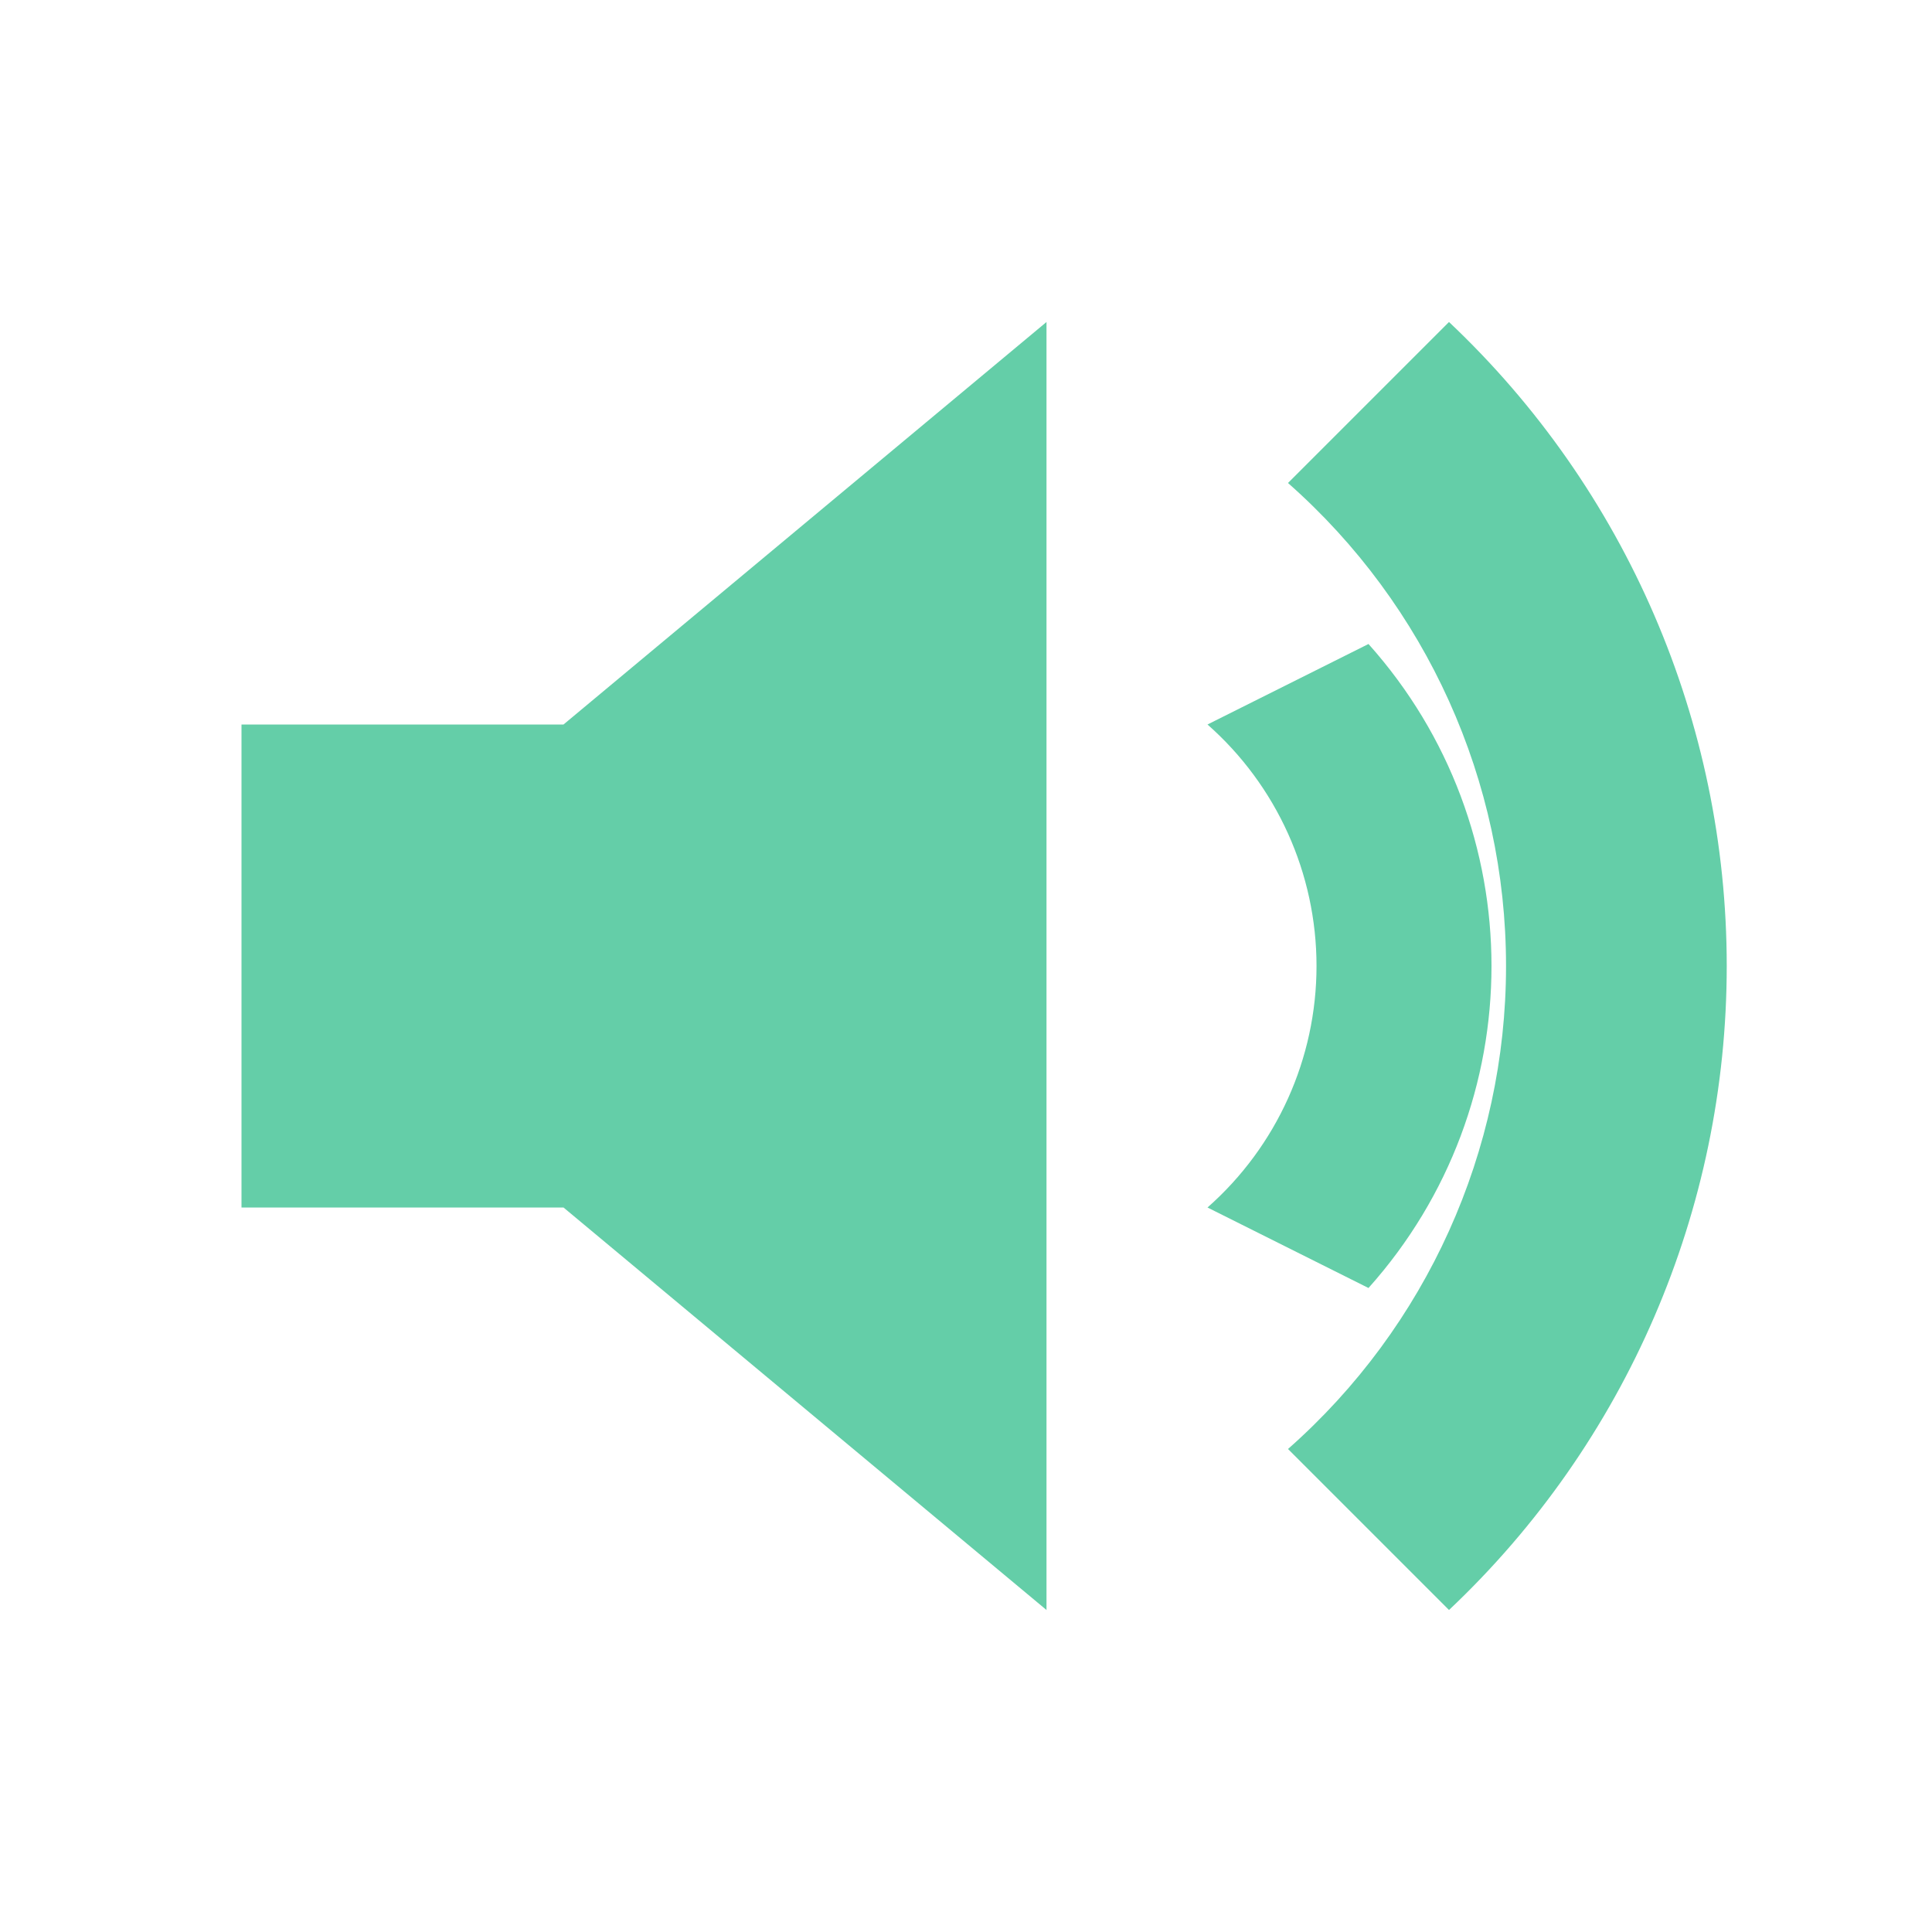
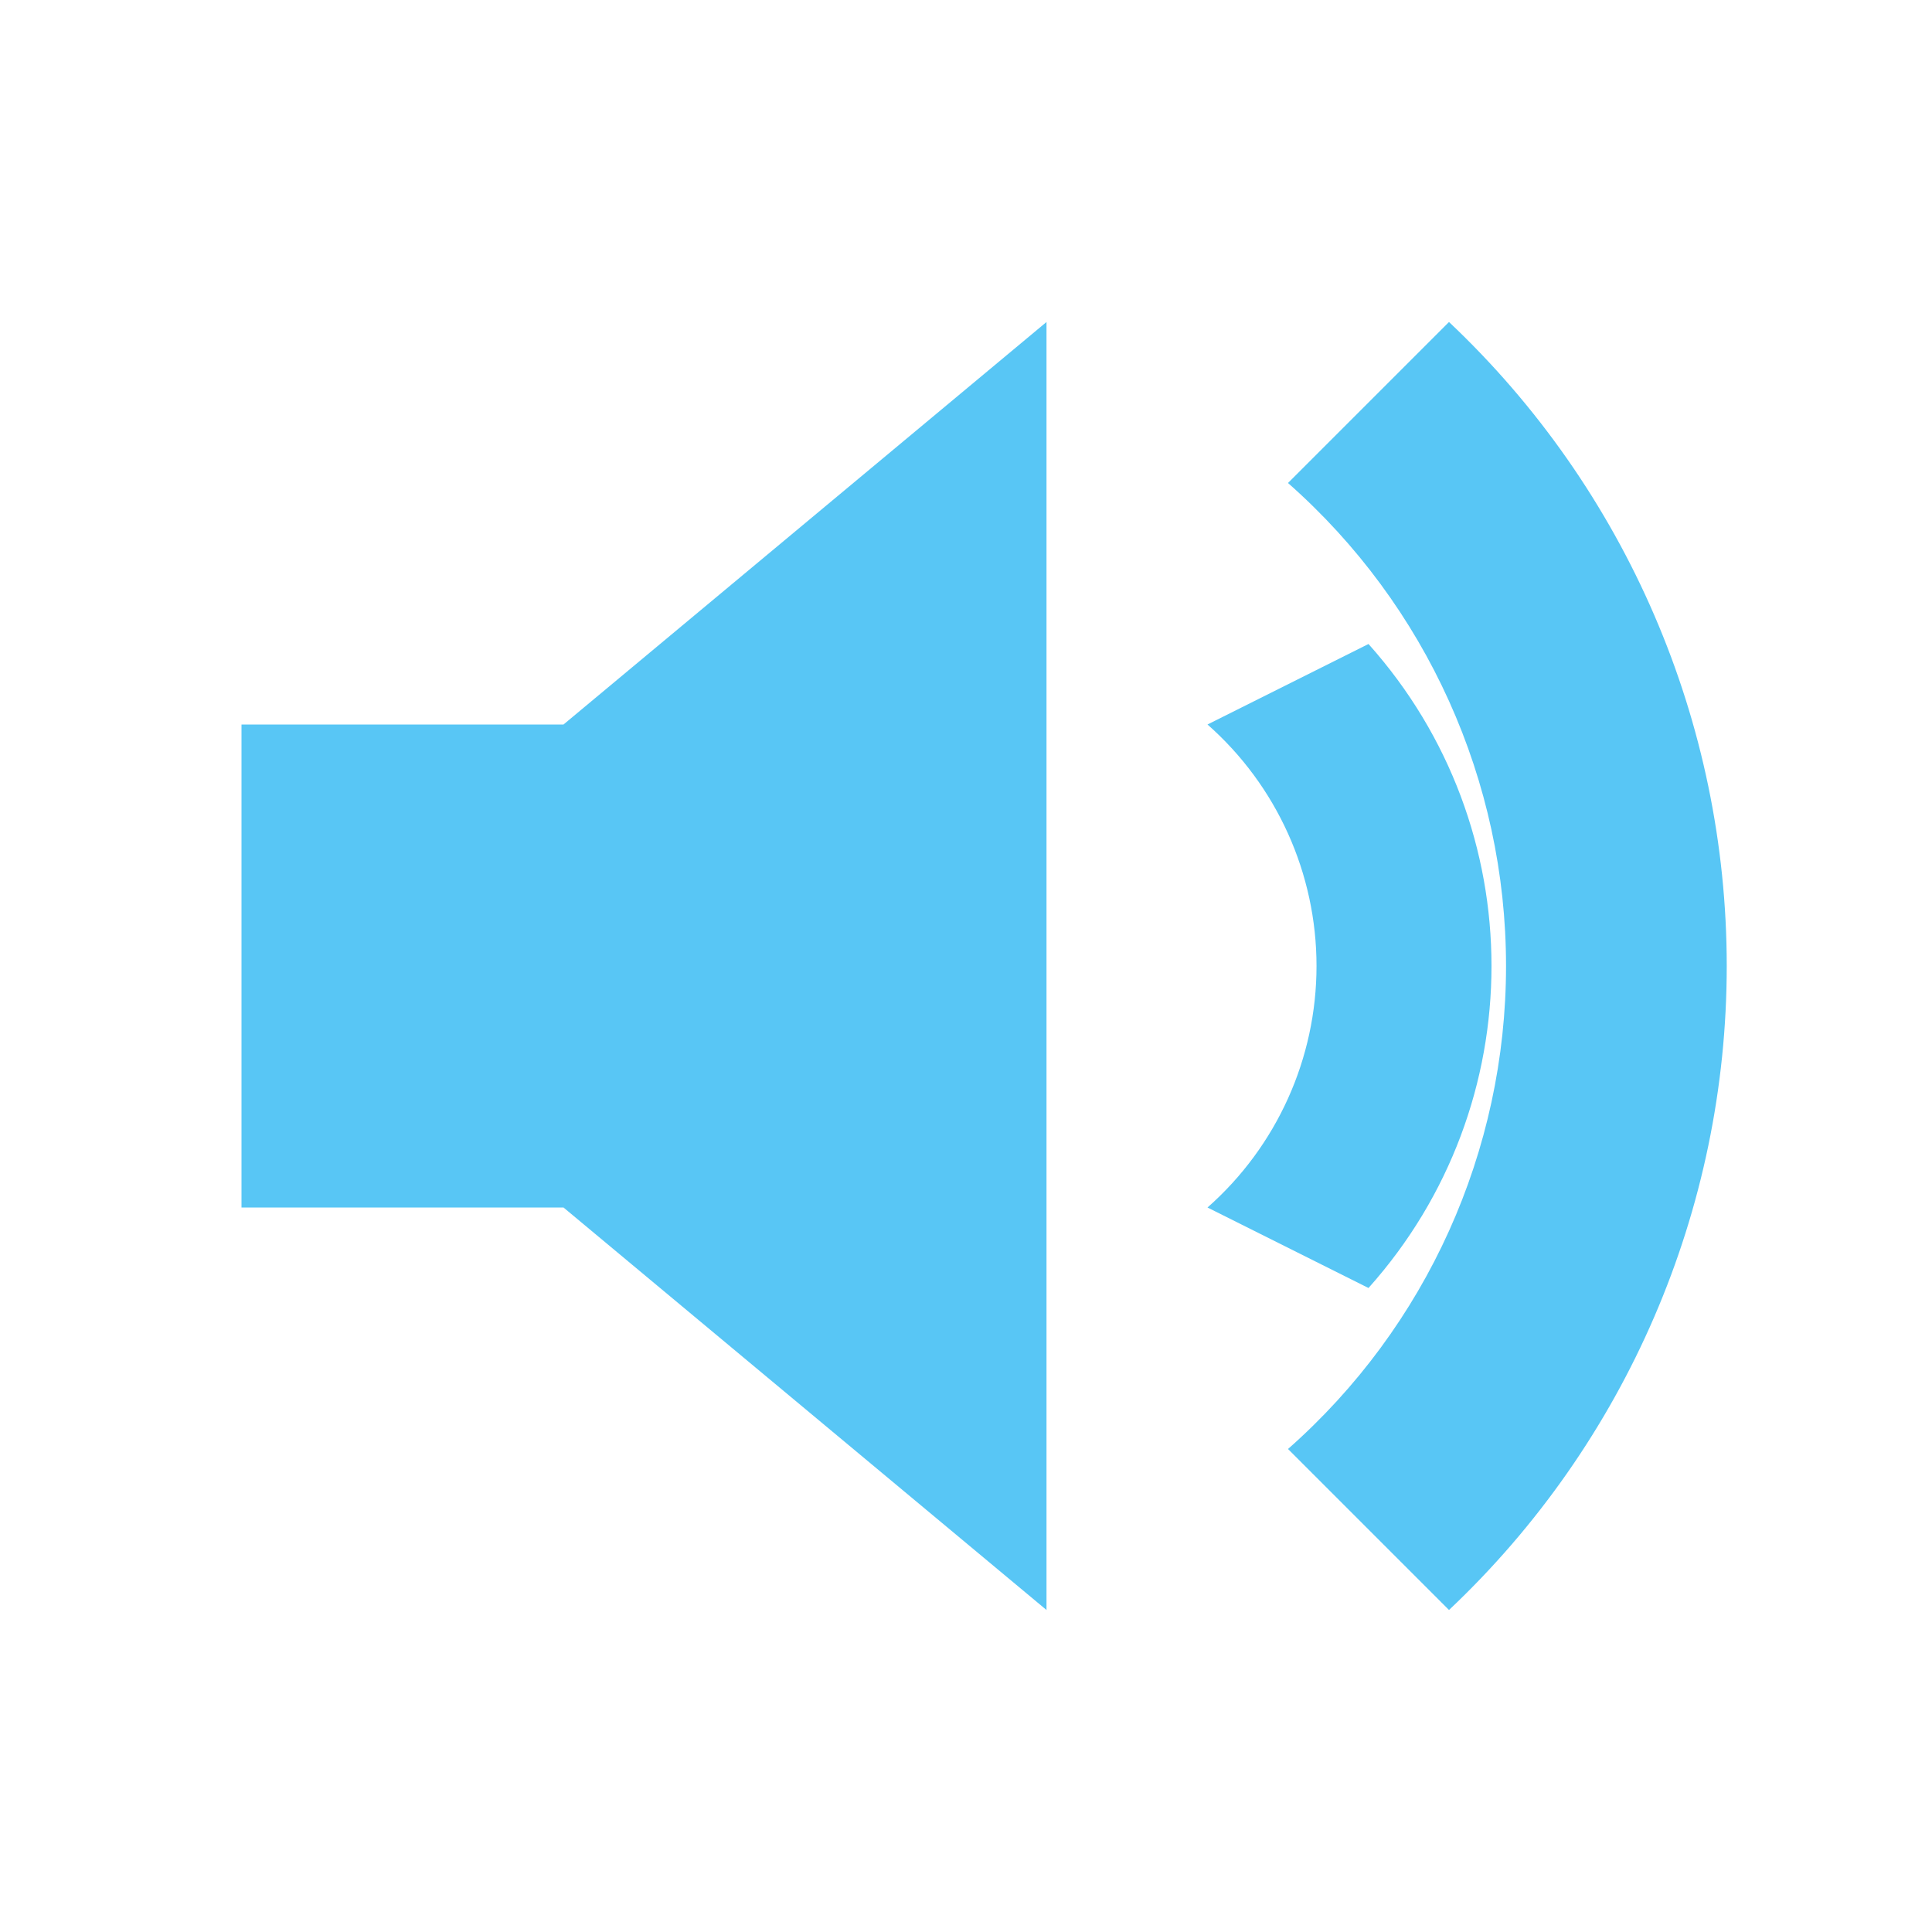
<svg xmlns="http://www.w3.org/2000/svg" viewBox="0 0 24 24">
-   <path fill="#64CEA8" d="M3 9h4l6-5v16l-6-5H3zm13-3 2-2a11 11 0 0 1 0 16l-2-2a8 8 0 0 0 0-12m-1 3 2-1a6 6 0 0 1 0 8l-2-1a4 4 0 0 0 0-6" />
+   <path fill="#58C6F5" d="M3 9h4l6-5v16l-6-5H3zm13-3 2-2a11 11 0 0 1 0 16l-2-2a8 8 0 0 0 0-12m-1 3 2-1a6 6 0 0 1 0 8l-2-1a4 4 0 0 0 0-6" />
</svg>
